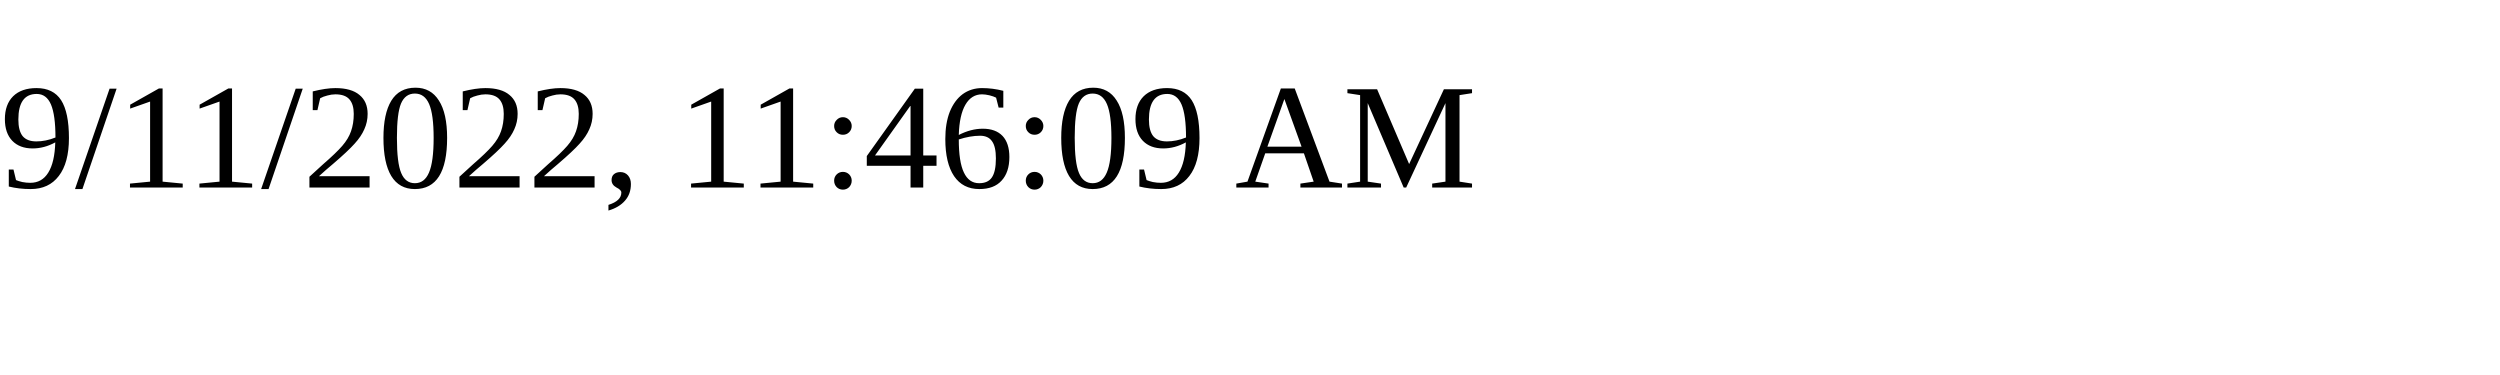
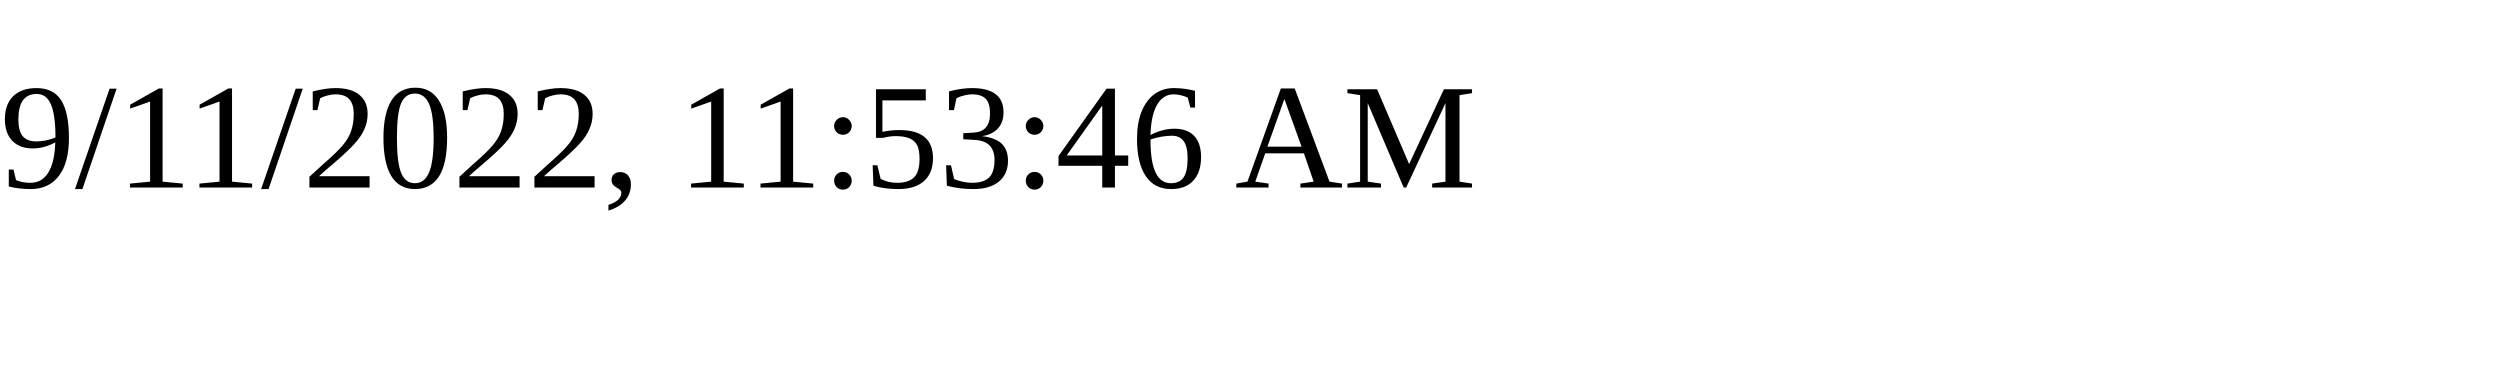
<svg xmlns="http://www.w3.org/2000/svg" height="30" width="200">
-   <text x="0" y="15">9/11/2022, 11:46:09 AM</text>
+   <text x="0" y="15">9/11/2022, 11:53:46 AM</text>
</svg>
